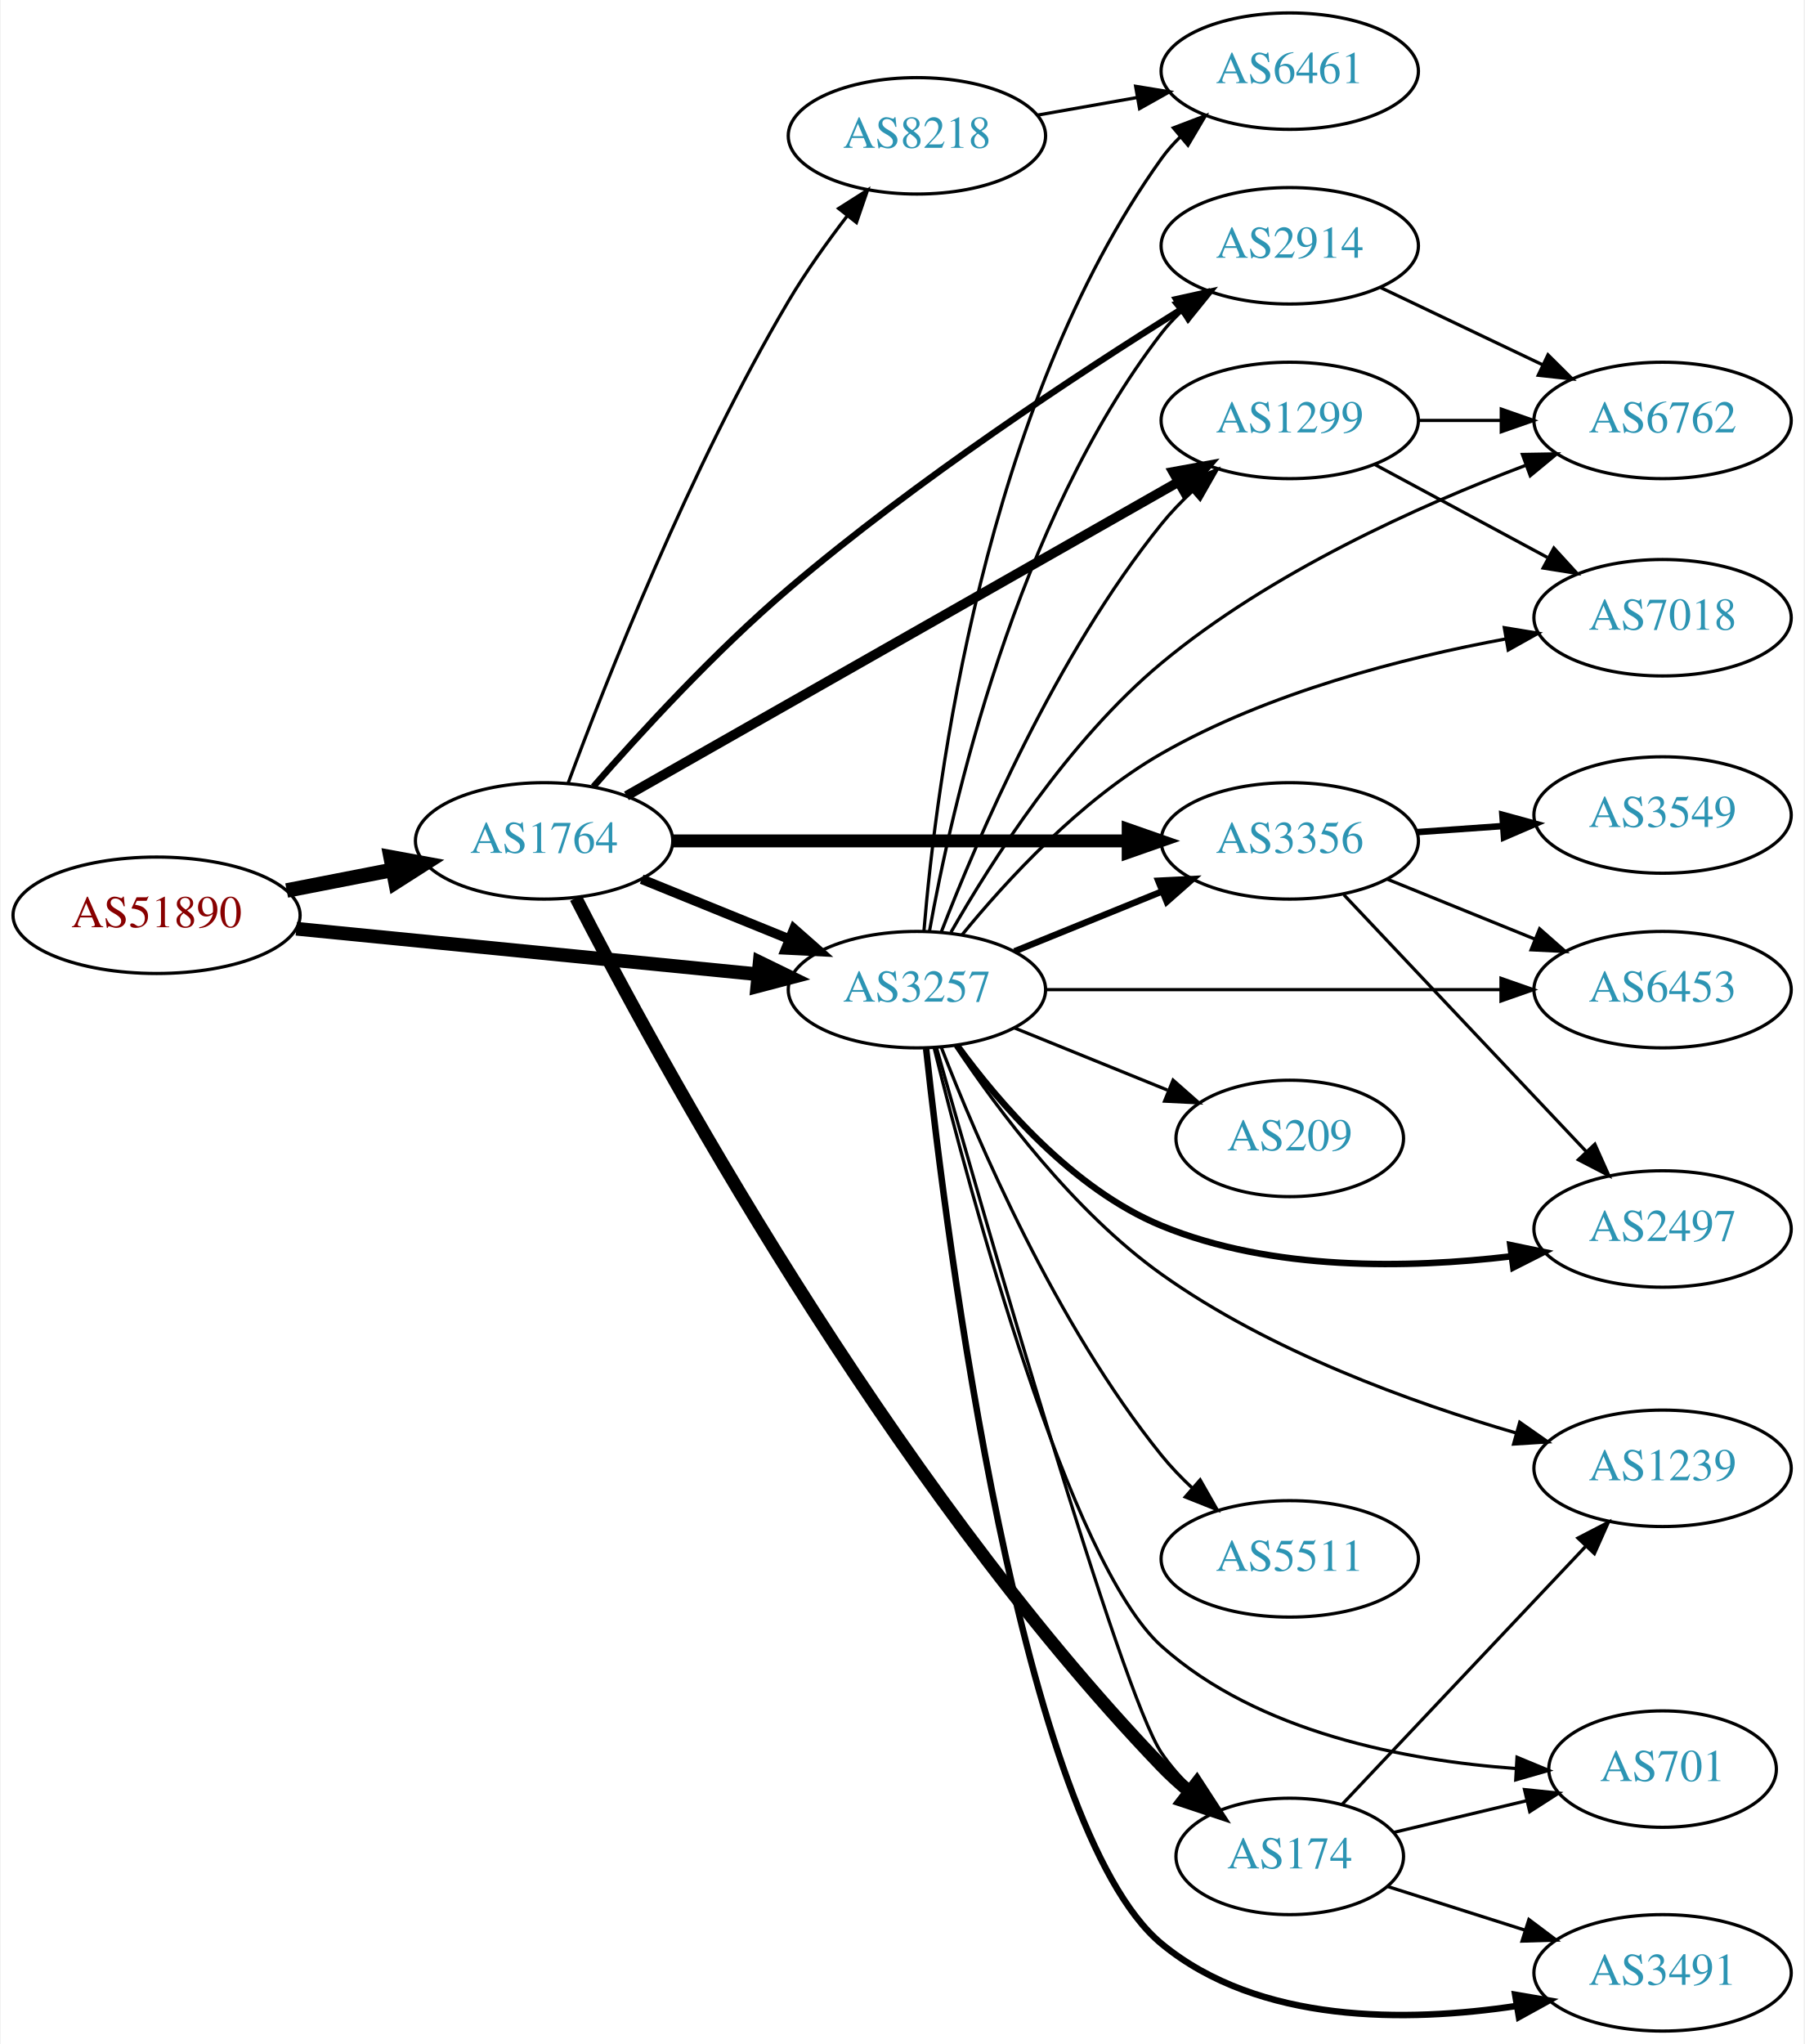
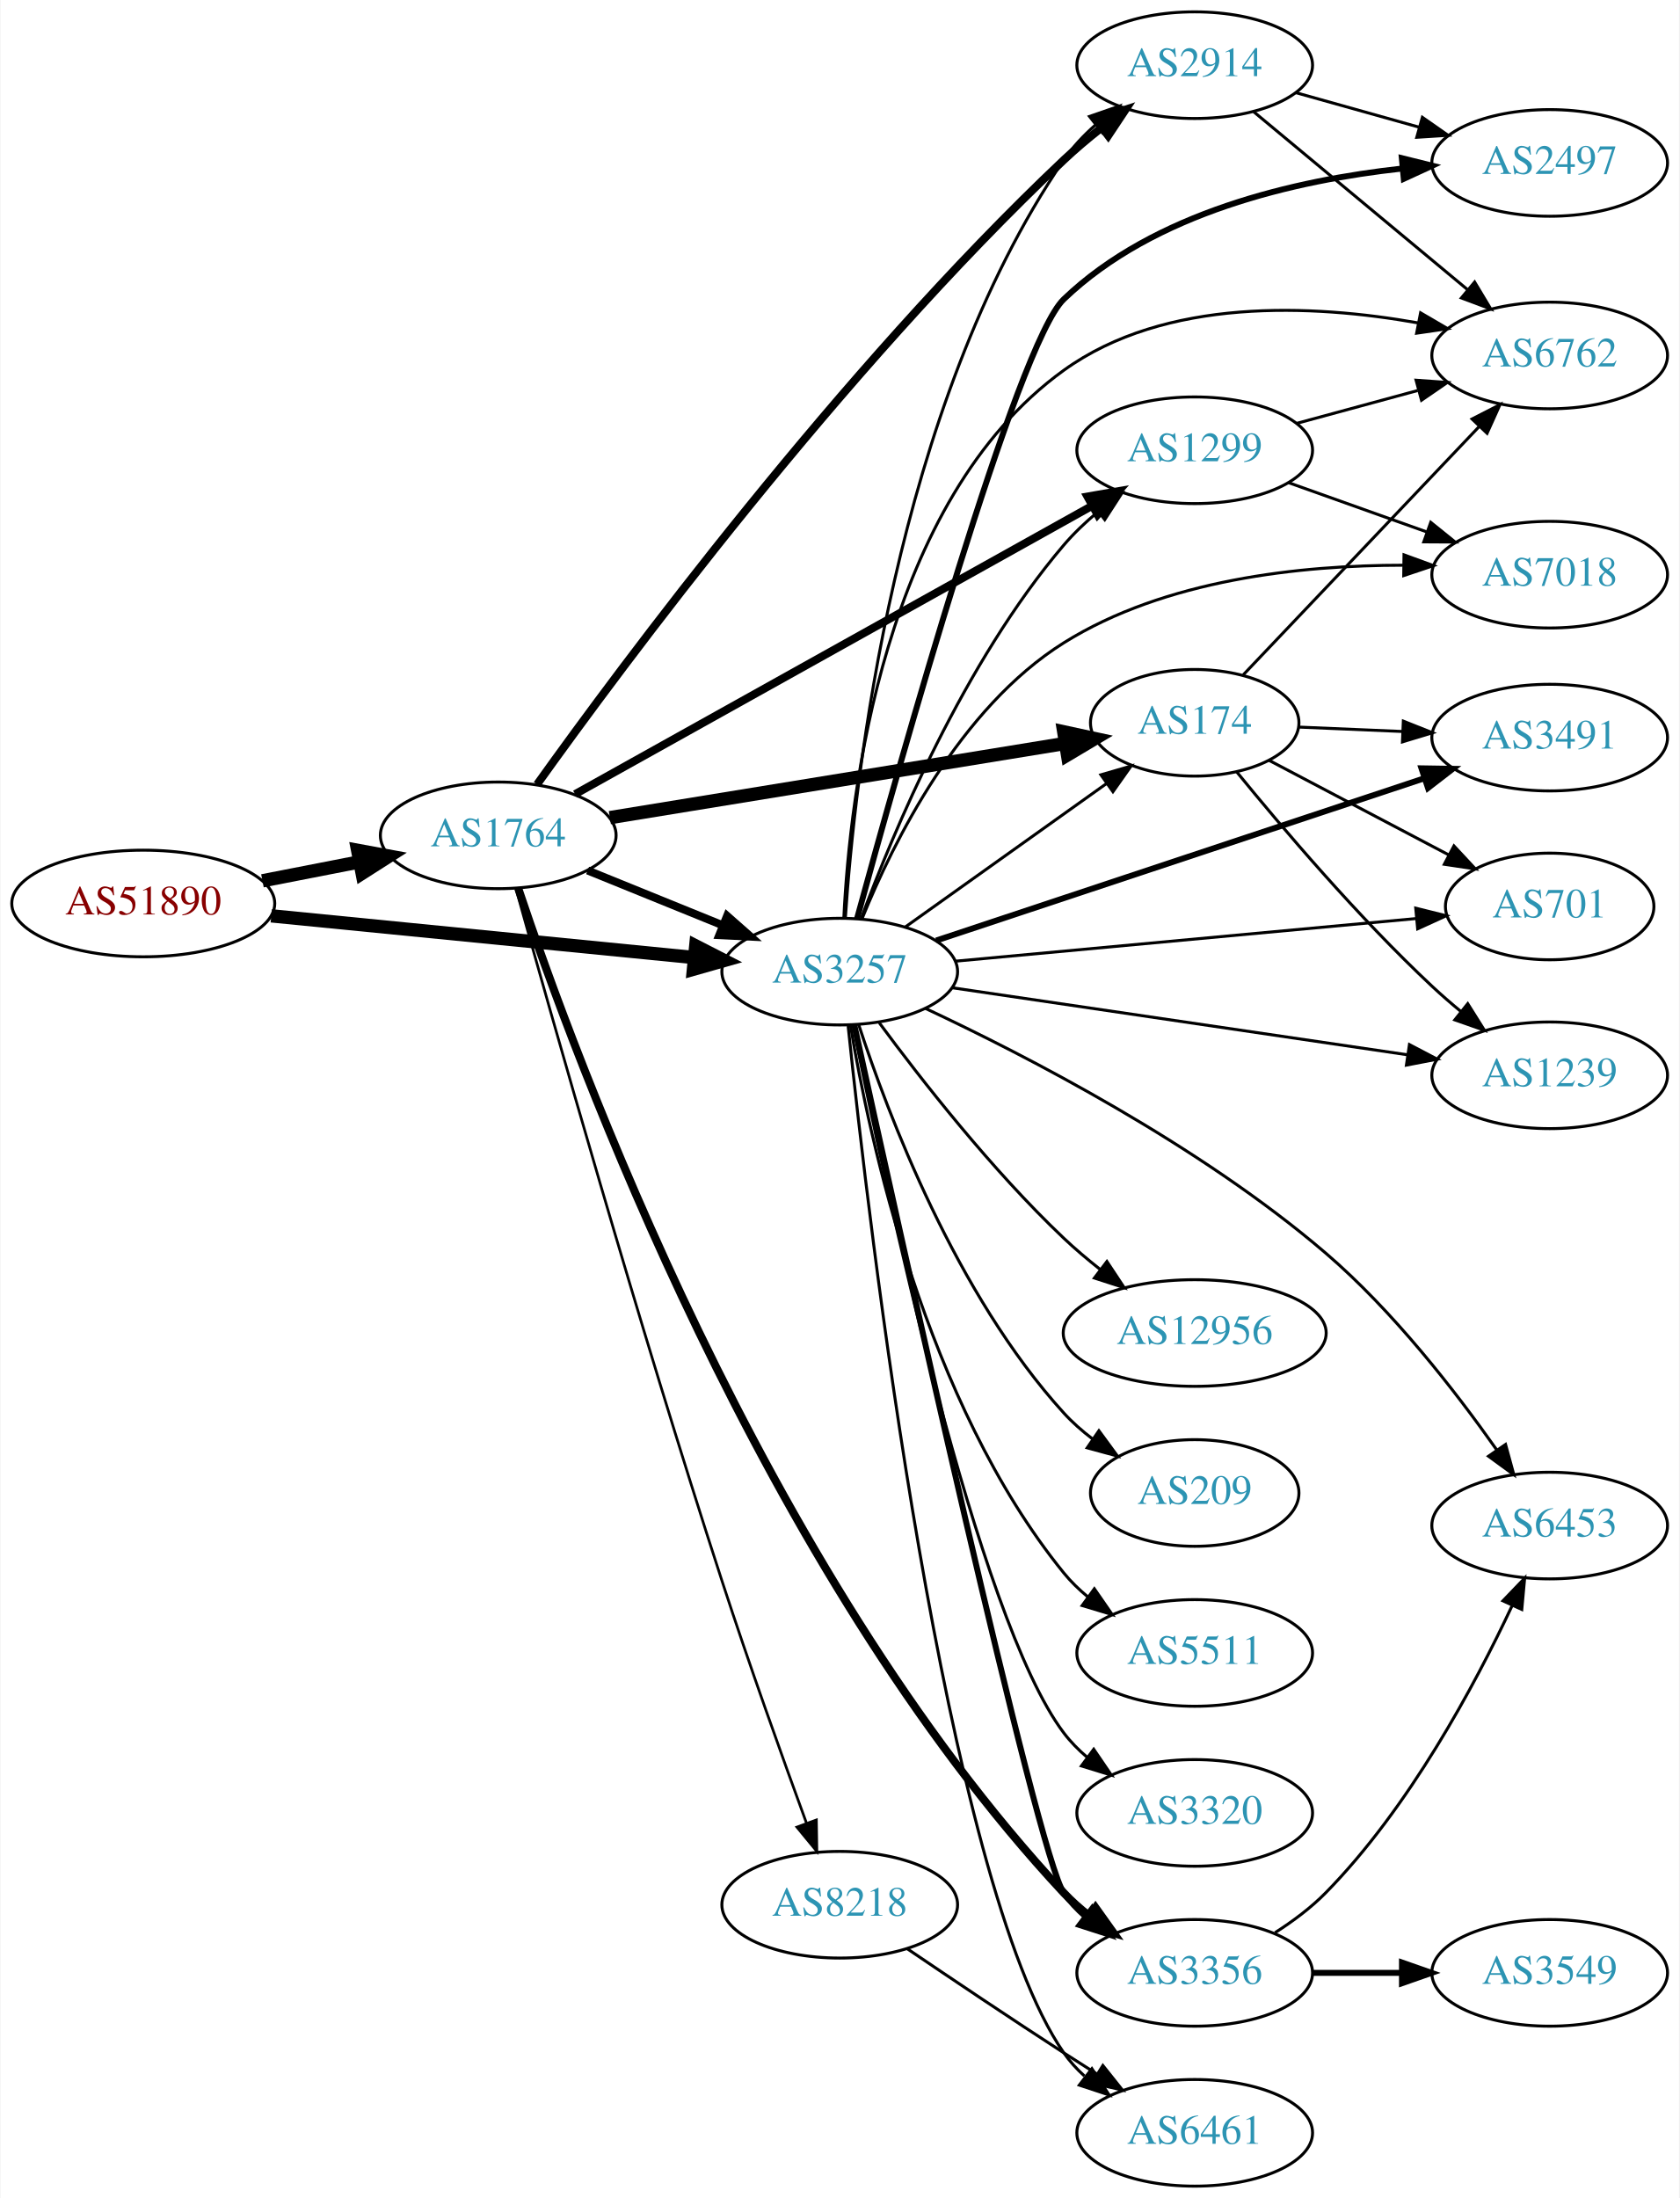
- <svg xmlns="http://www.w3.org/2000/svg" xmlns:xlink="http://www.w3.org/1999/xlink" width="558pt" height="632pt" viewBox="0.00 0.00 557.56 632.00">
-   <g id="graph0" class="graph" transform="scale(1 1) rotate(0) translate(4 628)">
-     <polygon fill="white" stroke="none" points="-4,4 -4,-628 553.564,-628 553.564,4 -4,4" />
+ <svg xmlns="http://www.w3.org/2000/svg" xmlns:xlink="http://www.w3.org/1999/xlink" width="567pt" height="742pt" viewBox="0.00 0.00 566.66 742.00">
+   <g id="graph0" class="graph" transform="scale(1 1) rotate(0) translate(4 738)">
+     <polygon fill="white" stroke="none" points="-4,4 -4,-738 562.663,-738 562.663,4 -4,4" />
    <g id="node1" class="node">
      <g id="a_node1">
        <a xlink:href="/asn/51890" xlink:title="AS51890 ~ Mayr-Melnhof Karton GmbH [AT]">
-           <ellipse fill="#ffffff" stroke="black" cx="44.196" cy="-345" rx="44.393" ry="18" />
-           <text text-anchor="middle" x="44.196" y="-341.3" font-family="Times,serif" font-size="14.00" fill="#880000">AS51890</text>
+           <ellipse fill="#ffffff" stroke="black" cx="44.196" cy="-433" rx="44.393" ry="18" />
+           <text text-anchor="middle" x="44.196" y="-429.3" font-family="Times,serif" font-size="14.00" fill="#880000">AS51890</text>
        </a>
      </g>
    </g>
    <g id="node2" class="node">
      <g id="a_node2">
        <a xlink:href="/asn/1764" xlink:title="AS1764 ~ NEXTLAYER-AS [AT]">
-           <ellipse fill="#ffffff" stroke="black" cx="164.039" cy="-368" rx="39.794" ry="18" />
-           <text text-anchor="middle" x="164.039" y="-364.3" font-family="Times,serif" font-size="14.00" fill="#2c94b3">AS1764</text>
+           <ellipse fill="#ffffff" stroke="black" cx="164.039" cy="-456" rx="39.794" ry="18" />
+           <text text-anchor="middle" x="164.039" y="-452.3" font-family="Times,serif" font-size="14.00" fill="#2c94b3">AS1764</text>
        </a>
      </g>
    </g>
    <g id="edge1" class="edge">
-       <path fill="none" stroke="black" stroke-width="4.5" d="M84.436,-352.659C94.888,-354.699 106.274,-356.921 117.052,-359.025" />
-       <polygon fill="black" stroke="black" stroke-width="4.5" points="116.58,-362.944 127.149,-360.995 118.089,-355.215 116.58,-362.944" />
+       <path fill="none" stroke="black" stroke-width="4.5" d="M84.436,-440.659C94.888,-442.699 106.274,-444.921 117.052,-447.025" />
+       <polygon fill="black" stroke="black" stroke-width="4.5" points="116.58,-450.944 127.149,-448.995 118.089,-443.215 116.58,-450.944" />
    </g>
    <g id="node3" class="node">
      <g id="a_node3">
        <a xlink:href="/asn/3257" xlink:title="AS3257 ~ GTT [DE]">
-           <ellipse fill="#ffffff" stroke="black" cx="279.332" cy="-322" rx="39.794" ry="18" />
-           <text text-anchor="middle" x="279.332" y="-318.3" font-family="Times,serif" font-size="14.00" fill="#2c94b3">AS3257</text>
+           <ellipse fill="#ffffff" stroke="black" cx="279.332" cy="-410" rx="39.794" ry="18" />
+           <text text-anchor="middle" x="279.332" y="-406.3" font-family="Times,serif" font-size="14.00" fill="#2c94b3">AS3257</text>
        </a>
      </g>
    </g>
    <g id="edge2" class="edge">
-       <path fill="none" stroke="black" stroke-width="4.235" d="M87.415,-340.835C127.661,-336.864 188.2,-330.892 230.277,-326.741" />
-       <polygon fill="black" stroke="black" stroke-width="4.235" points="230.699,-330.423 240.286,-325.753 229.971,-323.047 230.699,-330.423" />
-     </g>
-     <g id="edge4" class="edge">
-       <path fill="none" stroke="black" stroke-width="3" d="M194.214,-356.154C208.09,-350.52 224.867,-343.708 239.776,-337.654" />
-       <polygon fill="black" stroke="black" stroke-width="3" points="241.306,-340.811 249.255,-333.806 238.673,-334.325 241.306,-340.811" />
+       <path fill="none" stroke="black" stroke-width="4.5" d="M87.415,-428.835C127.661,-424.864 188.2,-418.892 230.277,-414.741" />
+       <polygon fill="black" stroke="black" stroke-width="4.5" points="230.721,-418.654 240.286,-413.753 229.948,-410.817 230.721,-418.654" />
+     </g>
+     <g id="edge3" class="edge">
+       <path fill="none" stroke="black" stroke-width="2.7" d="M194.214,-444.154C208.09,-438.52 224.867,-431.708 239.776,-425.654" />
+       <polygon fill="black" stroke="black" stroke-width="2.7" points="241.306,-428.811 249.255,-421.806 238.673,-422.325 241.306,-428.811" />
    </g>
    <g id="node4" class="node">
      <g id="a_node4">
-         <a xlink:href="/asn/2914" xlink:title="AS2914 ~ NTT America, Inc. [US]">
-           <ellipse fill="#ffffff" stroke="black" cx="394.625" cy="-552" rx="39.794" ry="18" />
-           <text text-anchor="middle" x="394.625" y="-548.3" font-family="Times,serif" font-size="14.00" fill="#2c94b3">AS2914</text>
-         </a>
-       </g>
-     </g>
-     <g id="edge3" class="edge">
-       <path fill="none" stroke="black" stroke-width="2" d="M179.294,-384.789C193.692,-401.272 216.991,-426.683 239.685,-446 279.097,-479.548 329.157,-512.441 361.297,-532.471" />
-       <polygon fill="black" stroke="black" stroke-width="2" points="359.517,-535.486 369.863,-537.77 363.199,-529.533 359.517,-535.486" />
+         <a xlink:href="/asn/174" xlink:title="AS174 ~ Cogent Communications [US]">
+           <ellipse fill="#ffffff" stroke="black" cx="399.174" cy="-494" rx="35.194" ry="18" />
+           <text text-anchor="middle" x="399.174" y="-490.3" font-family="Times,serif" font-size="14.00" fill="#2c94b3">AS174</text>
+         </a>
+       </g>
+     </g>
+     <g id="edge4" class="edge">
+       <path fill="none" stroke="black" stroke-width="4.5" d="M201.723,-461.979C243.391,-468.771 311.299,-479.84 355.356,-487.021" />
+       <polygon fill="black" stroke="black" stroke-width="4.5" points="354.963,-490.946 365.467,-488.669 356.23,-483.174 354.963,-490.946" />
    </g>
    <g id="node5" class="node">
      <g id="a_node5">
-         <a xlink:href="/asn/3356" xlink:title="AS3356 ~ Level 3 Parent, LLC [US]">
-           <ellipse fill="#ffffff" stroke="black" cx="394.625" cy="-368" rx="39.794" ry="18" />
-           <text text-anchor="middle" x="394.625" y="-364.3" font-family="Times,serif" font-size="14.00" fill="#2c94b3">AS3356</text>
+         <a xlink:href="/asn/2914" xlink:title="AS2914 ~ NTT America, Inc. [US]">
+           <ellipse fill="#ffffff" stroke="black" cx="399.174" cy="-716" rx="39.794" ry="18" />
+           <text text-anchor="middle" x="399.174" y="-712.3" font-family="Times,serif" font-size="14.00" fill="#2c94b3">AS2914</text>
        </a>
      </g>
    </g>
    <g id="edge5" class="edge">
-       <path fill="none" stroke="black" stroke-width="4" d="M203.815,-368C242.647,-368 302.531,-368 344.629,-368" />
-       <polygon fill="black" stroke="black" stroke-width="4" points="344.658,-371.5 354.658,-368 344.658,-364.5 344.658,-371.5" />
+       <path fill="none" stroke="black" stroke-width="2.7" d="M177.149,-473.203C205.539,-512.891 279.698,-612.892 354.978,-684 358.864,-687.671 363.174,-691.301 367.524,-694.725" />
+       <polygon fill="black" stroke="black" stroke-width="2.7" points="365.748,-697.771 375.835,-701.012 369.971,-692.188 365.748,-697.771" />
    </g>
    <g id="node6" class="node">
      <g id="a_node6">
        <a xlink:href="/asn/1299" xlink:title="AS1299 ~ Telia Carrier [EU]">
-           <ellipse fill="#ffffff" stroke="black" cx="394.625" cy="-498" rx="39.794" ry="18" />
-           <text text-anchor="middle" x="394.625" y="-494.3" font-family="Times,serif" font-size="14.00" fill="#2c94b3">AS1299</text>
+           <ellipse fill="#ffffff" stroke="black" cx="399.174" cy="-586" rx="39.794" ry="18" />
+           <text text-anchor="middle" x="399.174" y="-582.3" font-family="Times,serif" font-size="14.00" fill="#2c94b3">AS1299</text>
        </a>
      </g>
    </g>
    <g id="edge6" class="edge">
-       <path fill="none" stroke="black" stroke-width="3" d="M189.501,-381.912C230.64,-405.308 313.724,-452.56 360.207,-478.995" />
-       <polygon fill="black" stroke="black" stroke-width="3" points="358.569,-482.09 368.992,-483.991 362.03,-476.005 358.569,-482.09" />
+       <path fill="none" stroke="black" stroke-width="2.7" d="M189.988,-469.912C232.056,-493.37 317.129,-540.808 364.464,-567.203" />
+       <polygon fill="black" stroke="black" stroke-width="2.7" points="362.965,-570.374 373.404,-572.188 366.375,-564.261 362.965,-570.374" />
    </g>
    <g id="node7" class="node">
      <g id="a_node7">
        <a xlink:href="/asn/8218" xlink:title="AS8218 ~ legacy Neotelecoms [FR]">
-           <ellipse fill="#ffffff" stroke="black" cx="279.332" cy="-586" rx="39.794" ry="18" />
-           <text text-anchor="middle" x="279.332" y="-582.3" font-family="Times,serif" font-size="14.00" fill="#2c94b3">AS8218</text>
+           <ellipse fill="#ffffff" stroke="black" cx="279.332" cy="-95" rx="39.794" ry="18" />
+           <text text-anchor="middle" x="279.332" y="-91.3" font-family="Times,serif" font-size="14.00" fill="#2c94b3">AS8218</text>
        </a>
      </g>
    </g>
    <g id="edge7" class="edge">
-       <path fill="none" stroke="black" d="M171.419,-385.715C182.997,-416.938 209.114,-483.347 239.685,-535 244.976,-543.94 251.559,-553.154 257.783,-561.249" />
-       <polygon fill="black" stroke="black" points="255.13,-563.537 264.071,-569.221 260.626,-559.202 255.13,-563.537" />
+       <path fill="none" stroke="black" stroke-width="0.9" d="M169.968,-438.18C181.483,-396.828 211.327,-291.22 239.685,-204 248.742,-176.143 260.028,-144.636 268.06,-122.686" />
+       <polygon fill="black" stroke="black" stroke-width="0.9" points="271.445,-123.623 271.61,-113.029 264.875,-121.208 271.445,-123.623" />
    </g>
    <g id="node8" class="node">
      <g id="a_node8">
-         <a xlink:href="/asn/174" xlink:title="AS174 ~ Cogent Communications [US]">
-           <ellipse fill="#ffffff" stroke="black" cx="394.625" cy="-54" rx="35.194" ry="18" />
-           <text text-anchor="middle" x="394.625" y="-50.3" font-family="Times,serif" font-size="14.00" fill="#2c94b3">AS174</text>
+         <a xlink:href="/asn/3356" xlink:title="AS3356 ~ Level 3 Parent, LLC [US]">
+           <ellipse fill="#ffffff" stroke="black" cx="399.174" cy="-72" rx="39.794" ry="18" />
+           <text text-anchor="middle" x="399.174" y="-68.3" font-family="Times,serif" font-size="14.00" fill="#2c94b3">AS3356</text>
        </a>
      </g>
    </g>
    <g id="edge8" class="edge">
-       <path fill="none" stroke="black" stroke-width="4" d="M173.859,-350.359C198.08,-303.066 269.529,-171.004 354.978,-82 357.6,-79.269 360.516,-76.622 363.539,-74.114" />
-       <polygon fill="black" stroke="black" stroke-width="4" points="365.884,-76.725 371.66,-67.843 361.606,-71.185 365.884,-76.725" />
-     </g>
-     <g id="edge31" class="edge">
-       <path fill="none" stroke="black" d="M283.203,-340.041C289.958,-377.782 309.818,-466.411 354.978,-525 356.758,-527.309 358.791,-529.499 360.972,-531.557" />
-       <polygon fill="black" stroke="black" points="358.869,-534.359 368.806,-538.033 363.329,-528.964 358.869,-534.359" />
-     </g>
-     <g id="edge22" class="edge">
-       <path fill="none" stroke="black" stroke-width="2" d="M309.507,-333.846C323.383,-339.48 340.16,-346.292 355.069,-352.346" />
-       <polygon fill="black" stroke="black" stroke-width="2" points="353.966,-355.675 364.548,-356.194 356.599,-349.189 353.966,-355.675" />
-     </g>
-     <g id="edge29" class="edge">
-       <path fill="none" stroke="black" d="M286.825,-339.728C297.854,-368.306 322.273,-425.451 354.978,-466 357.824,-469.528 361.109,-472.944 364.538,-476.147" />
-       <polygon fill="black" stroke="black" points="362.318,-478.855 372.158,-482.782 366.914,-473.576 362.318,-478.855" />
-     </g>
-     <g id="edge25" class="edge">
-       <path fill="none" stroke="black" d="M285.37,-304.062C300.017,-252.232 342.344,-104.756 354.978,-86 357.694,-81.968 361.063,-78.172 364.671,-74.703" />
-       <polygon fill="black" stroke="black" points="367.044,-77.277 372.279,-68.066 362.442,-72.002 367.044,-77.277" />
+       <path fill="none" stroke="black" stroke-width="2.7" d="M170.814,-438.03C189.524,-382.061 253.226,-208.102 354.978,-99 357.542,-96.251 360.445,-93.671 363.503,-91.279" />
+       <polygon fill="black" stroke="black" stroke-width="2.7" points="365.684,-94.025 371.839,-85.401 361.65,-88.304 365.684,-94.025" />
+     </g>
+     <g id="edge27" class="edge">
+       <path fill="none" stroke="black" d="M301.399,-425.018C320.368,-438.539 348.413,-458.53 369.436,-473.515" />
+       <polygon fill="black" stroke="black" points="367.509,-476.439 377.683,-479.394 371.572,-470.739 367.509,-476.439" />
+     </g>
+     <g id="edge26" class="edge">
+       <path fill="none" stroke="black" d="M281.225,-428.016C284.32,-474.439 297.804,-600.355 354.978,-684 357.931,-688.32 361.662,-692.282 365.689,-695.836" />
+       <polygon fill="black" stroke="black" points="363.657,-698.692 373.67,-702.155 368.002,-693.204 363.657,-698.692" />
+     </g>
+     <g id="edge23" class="edge">
+       <path fill="none" stroke="black" d="M286.575,-427.935C297.254,-456.804 321.19,-514.348 354.978,-554 358.372,-557.983 362.351,-561.755 366.496,-565.219" />
+       <polygon fill="black" stroke="black" points="364.514,-568.112 374.561,-571.474 368.804,-562.58 364.514,-568.112" />
+     </g>
+     <g id="edge24" class="edge">
+       <path fill="none" stroke="black" stroke-width="2" d="M284.29,-391.845C298.443,-327.176 346.159,-111.253 354.978,-99 357.056,-96.113 359.547,-93.467 362.27,-91.057" />
+       <polygon fill="black" stroke="black" stroke-width="2" points="364.554,-93.718 370.409,-84.888 360.326,-88.139 364.554,-93.718" />
+     </g>
+     <g id="node9" class="node">
+       <g id="a_node9">
+         <a xlink:href="/asn/6762" xlink:title="AS6762 ~ TELECOM ITALIA SPARKLE S.p.A. [IT]">
+           <ellipse fill="#ffffff" stroke="black" cx="519.017" cy="-618" rx="39.794" ry="18" />
+           <text text-anchor="middle" x="519.017" y="-614.3" font-family="Times,serif" font-size="14.00" fill="#2c94b3">AS6762</text>
+         </a>
+       </g>
+     </g>
+     <g id="edge14" class="edge">
+       <path fill="none" stroke="black" d="M280.724,-428.279C282.707,-469.39 293.902,-568.977 354.978,-613 389.269,-637.716 439,-635.31 474.508,-629.007" />
+       <polygon fill="black" stroke="black" points="475.431,-632.393 484.579,-627.049 474.095,-625.522 475.431,-632.393" />
    </g>
    <g id="node10" class="node">
      <g id="a_node10">
-         <a xlink:href="/asn/6453" xlink:title="AS6453 ~ TATA COMMUNICATIONS (AMERICA) INC [US]">
-           <ellipse fill="#ffffff" stroke="black" cx="509.918" cy="-322" rx="39.794" ry="18" />
-           <text text-anchor="middle" x="509.918" y="-318.3" font-family="Times,serif" font-size="14.00" fill="#2c94b3">AS6453</text>
-         </a>
-       </g>
-     </g>
-     <g id="edge21" class="edge">
-       <path fill="none" stroke="black" d="M319.108,-322C357.94,-322 417.824,-322 459.922,-322" />
-       <polygon fill="black" stroke="black" points="459.951,-325.5 469.951,-322 459.951,-318.5 459.951,-325.5" />
+         <a xlink:href="/asn/2497" xlink:title="AS2497 ~ Internet Initiative Japan Inc. [JP]">
+           <ellipse fill="#ffffff" stroke="black" cx="519.017" cy="-683" rx="39.794" ry="18" />
+           <text text-anchor="middle" x="519.017" y="-679.3" font-family="Times,serif" font-size="14.00" fill="#2c94b3">AS2497</text>
+         </a>
+       </g>
+     </g>
+     <g id="edge13" class="edge">
+       <path fill="none" stroke="black" stroke-width="2" d="M285.173,-427.894C299.096,-478.834 339.252,-621.932 354.978,-637 385.516,-666.261 433.192,-677.163 469.116,-681.099" />
+       <polygon fill="black" stroke="black" stroke-width="2" points="469.097,-684.613 479.383,-682.072 469.757,-677.644 469.097,-684.613" />
    </g>
    <g id="node11" class="node">
      <g id="a_node11">
-         <a xlink:href="/asn/2497" xlink:title="AS2497 ~ Internet Initiative Japan Inc. [JP]">
-           <ellipse fill="#ffffff" stroke="black" cx="509.918" cy="-248" rx="39.794" ry="18" />
-           <text text-anchor="middle" x="509.918" y="-244.3" font-family="Times,serif" font-size="14.00" fill="#2c94b3">AS2497</text>
-         </a>
-       </g>
-     </g>
-     <g id="edge19" class="edge">
-       <path fill="none" stroke="black" stroke-width="2" d="M291.673,-304.875C304.584,-287.09 327.487,-260.312 354.978,-249 389.174,-234.929 431.373,-235.775 462.935,-239.525" />
-       <polygon fill="black" stroke="black" stroke-width="2" points="462.83,-243.042 473.204,-240.891 463.753,-236.103 462.83,-243.042" />
+         <a xlink:href="/asn/6461" xlink:title="AS6461 ~ Zayo Bandwidth [US]">
+           <ellipse fill="#ffffff" stroke="black" cx="399.174" cy="-18" rx="39.794" ry="18" />
+           <text text-anchor="middle" x="399.174" y="-14.3" font-family="Times,serif" font-size="14.00" fill="#2c94b3">AS6461</text>
+         </a>
+       </g>
+     </g>
+     <g id="edge25" class="edge">
+       <path fill="none" stroke="black" d="M282.167,-391.637C289.029,-325.848 314.86,-102.776 354.978,-45 356.945,-42.167 359.316,-39.571 361.921,-37.204" />
+       <polygon fill="black" stroke="black" points="364.473,-39.657 370.271,-30.79 360.209,-34.106 364.473,-39.657" />
    </g>
    <g id="node12" class="node">
      <g id="a_node12">
-         <a xlink:href="/asn/6762" xlink:title="AS6762 ~ TELECOM ITALIA SPARKLE S.p.A. [IT]">
-           <ellipse fill="#ffffff" stroke="black" cx="509.918" cy="-498" rx="39.794" ry="18" />
-           <text text-anchor="middle" x="509.918" y="-494.3" font-family="Times,serif" font-size="14.00" fill="#2c94b3">AS6762</text>
-         </a>
-       </g>
-     </g>
-     <g id="edge24" class="edge">
-       <path fill="none" stroke="black" d="M289.855,-339.74C302.36,-361.668 326.146,-399.017 354.978,-423 388.636,-450.997 434.512,-471.602 467.41,-484.055" />
-       <polygon fill="black" stroke="black" points="466.582,-487.48 477.176,-487.657 469.005,-480.913 466.582,-487.48" />
+         <a xlink:href="/asn/3491" xlink:title="AS3491 ~ PCCW Global, Inc. [US]">
+           <ellipse fill="#ffffff" stroke="black" cx="519.017" cy="-489" rx="39.794" ry="18" />
+           <text text-anchor="middle" x="519.017" y="-485.3" font-family="Times,serif" font-size="14.00" fill="#2c94b3">AS3491</text>
+         </a>
+       </g>
+     </g>
+     <g id="edge12" class="edge">
+       <path fill="none" stroke="black" stroke-width="2" d="M311.894,-420.491C354.336,-434.597 429.877,-459.705 476.773,-475.292" />
+       <polygon fill="black" stroke="black" stroke-width="2" points="475.73,-478.633 486.323,-478.466 477.938,-471.991 475.73,-478.633" />
    </g>
    <g id="node13" class="node">
      <g id="a_node13">
-         <a xlink:href="/asn/7018" xlink:title="AS7018 ~ AT&amp;T Services, Inc. [US]">
-           <ellipse fill="#ffffff" stroke="black" cx="509.918" cy="-437" rx="39.794" ry="18" />
-           <text text-anchor="middle" x="509.918" y="-433.3" font-family="Times,serif" font-size="14.00" fill="#2c94b3">AS7018</text>
-         </a>
-       </g>
-     </g>
-     <g id="edge23" class="edge">
-       <path fill="none" stroke="black" d="M293.334,-339.015C306.946,-355.671 329.814,-380.582 354.978,-395 387.946,-413.889 429.775,-424.594 461.507,-430.462" />
-       <polygon fill="black" stroke="black" points="460.977,-433.922 471.431,-432.202 462.186,-427.027 460.977,-433.922" />
+         <a xlink:href="/asn/6453" xlink:title="AS6453 ~ TATA COMMUNICATIONS (AMERICA) INC [US]">
+           <ellipse fill="#ffffff" stroke="black" cx="519.017" cy="-223" rx="39.794" ry="18" />
+           <text text-anchor="middle" x="519.017" y="-219.3" font-family="Times,serif" font-size="14.00" fill="#2c94b3">AS6453</text>
+         </a>
+       </g>
+     </g>
+     <g id="edge15" class="edge">
+       <path fill="none" stroke="black" d="M308.248,-397.589C342.375,-381.59 400.828,-351.446 443.37,-315 466.127,-295.504 487.158,-268.403 501.057,-248.666" />
+       <polygon fill="black" stroke="black" points="504.121,-250.388 506.922,-240.17 498.36,-246.411 504.121,-250.388" />
    </g>
    <g id="node14" class="node">
      <g id="a_node14">
-         <a xlink:href="/asn/6461" xlink:title="AS6461 ~ Zayo Bandwidth [US]">
-           <ellipse fill="#ffffff" stroke="black" cx="394.625" cy="-606" rx="39.794" ry="18" />
-           <text text-anchor="middle" x="394.625" y="-602.3" font-family="Times,serif" font-size="14.00" fill="#2c94b3">AS6461</text>
-         </a>
-       </g>
-     </g>
-     <g id="edge28" class="edge">
-       <path fill="none" stroke="black" d="M281.513,-340.296C285.218,-385.08 299.9,-502.148 354.978,-579 356.677,-581.37 358.651,-583.603 360.791,-585.692" />
-       <polygon fill="black" stroke="black" points="358.645,-588.46 368.548,-592.225 363.154,-583.106 358.645,-588.46" />
+         <a xlink:href="/asn/12956" xlink:title="AS12956 ~ TELXIUS [ES]">
+           <ellipse fill="#ffffff" stroke="black" cx="399.174" cy="-288" rx="44.393" ry="18" />
+           <text text-anchor="middle" x="399.174" y="-284.3" font-family="Times,serif" font-size="14.00" fill="#2c94b3">AS12956</text>
+         </a>
+       </g>
+     </g>
+     <g id="edge16" class="edge">
+       <path fill="none" stroke="black" d="M292.702,-392.697C306.675,-373.758 330.653,-343.026 354.978,-320 358.778,-316.403 362.985,-312.847 367.239,-309.486" />
+       <polygon fill="black" stroke="black" points="369.533,-312.139 375.382,-303.305 365.301,-306.563 369.533,-312.139" />
    </g>
    <g id="node15" class="node">
      <g id="a_node15">
-         <a xlink:href="/asn/701" xlink:title="AS701 ~ UUNET [US]">
-           <ellipse fill="#ffffff" stroke="black" cx="509.918" cy="-81" rx="35.194" ry="18" />
-           <text text-anchor="middle" x="509.918" y="-77.3" font-family="Times,serif" font-size="14.00" fill="#2c94b3">AS701</text>
-         </a>
-       </g>
-     </g>
-     <g id="edge26" class="edge">
-       <path fill="none" stroke="black" d="M284.625,-304.097C295.686,-259.403 326.303,-144.673 354.978,-119 384.902,-92.209 430.721,-83.613 464.597,-81.174" />
-       <polygon fill="black" stroke="black" points="464.909,-84.662 474.695,-80.602 464.513,-77.673 464.909,-84.662" />
+         <a xlink:href="/asn/7018" xlink:title="AS7018 ~ AT&amp;T Services, Inc. [US]">
+           <ellipse fill="#ffffff" stroke="black" cx="519.017" cy="-544" rx="39.794" ry="18" />
+           <text text-anchor="middle" x="519.017" y="-540.3" font-family="Times,serif" font-size="14.00" fill="#2c94b3">AS7018</text>
+         </a>
+       </g>
+     </g>
+     <g id="edge17" class="edge">
+       <path fill="none" stroke="black" d="M286.967,-428.098C297.289,-453.46 319.746,-498.938 354.978,-521 389.12,-542.379 435.078,-547.191 469.497,-547.196" />
+       <polygon fill="black" stroke="black" points="469.831,-550.692 479.783,-547.056 469.736,-543.693 469.831,-550.692" />
    </g>
    <g id="node16" class="node">
      <g id="a_node16">
-         <a xlink:href="/asn/3491" xlink:title="AS3491 ~ PCCW Global, Inc. [US]">
-           <ellipse fill="#ffffff" stroke="black" cx="509.918" cy="-18" rx="39.794" ry="18" />
-           <text text-anchor="middle" x="509.918" y="-14.3" font-family="Times,serif" font-size="14.00" fill="#2c94b3">AS3491</text>
-         </a>
-       </g>
-     </g>
-     <g id="edge20" class="edge">
-       <path fill="none" stroke="black" stroke-width="2" d="M282.182,-303.692C288.519,-244.96 311.406,-63.011 354.978,-27 385.087,-2.116 430.88,-2.673 464.699,-7.755" />
-       <polygon fill="black" stroke="black" stroke-width="2" points="464.337,-11.243 474.78,-9.454 465.5,-4.341 464.337,-11.243" />
+         <a xlink:href="/asn/701" xlink:title="AS701 ~ UUNET [US]">
+           <ellipse fill="#ffffff" stroke="black" cx="519.017" cy="-432" rx="35.194" ry="18" />
+           <text text-anchor="middle" x="519.017" y="-428.3" font-family="Times,serif" font-size="14.00" fill="#2c94b3">AS701</text>
+         </a>
+       </g>
+     </g>
+     <g id="edge18" class="edge">
+       <path fill="none" stroke="black" d="M318.256,-413.51C360.692,-417.438 429.342,-423.792 474.081,-427.933" />
+       <polygon fill="black" stroke="black" points="473.797,-431.422 484.077,-428.859 474.442,-424.452 473.797,-431.422" />
    </g>
    <g id="node17" class="node">
      <g id="a_node17">
        <a xlink:href="/asn/1239" xlink:title="AS1239 ~ Sprint [US]">
-           <ellipse fill="#ffffff" stroke="black" cx="509.918" cy="-174" rx="39.794" ry="18" />
-           <text text-anchor="middle" x="509.918" y="-170.3" font-family="Times,serif" font-size="14.00" fill="#2c94b3">AS1239</text>
-         </a>
-       </g>
-     </g>
-     <g id="edge30" class="edge">
-       <path fill="none" stroke="black" d="M291.248,-304.531C304.272,-284.955 327.738,-253.425 354.978,-234 388.312,-210.229 432.33,-194.313 464.755,-184.883" />
-       <polygon fill="black" stroke="black" points="465.743,-188.241 474.422,-182.163 463.847,-181.502 465.743,-188.241" />
+           <ellipse fill="#ffffff" stroke="black" cx="519.017" cy="-375" rx="39.794" ry="18" />
+           <text text-anchor="middle" x="519.017" y="-371.3" font-family="Times,serif" font-size="14.00" fill="#2c94b3">AS1239</text>
+         </a>
+       </g>
+     </g>
+     <g id="edge19" class="edge">
+       <path fill="none" stroke="black" d="M317.209,-404.57C358.581,-398.477 425.792,-388.58 470.929,-381.934" />
+       <polygon fill="black" stroke="black" points="471.669,-385.363 481.053,-380.443 470.649,-378.437 471.669,-385.363" />
    </g>
    <g id="node18" class="node">
      <g id="a_node18">
-         <a xlink:href="/asn/5511" xlink:title="AS5511 ~ Orange S.A. [FR]">
-           <ellipse fill="#ffffff" stroke="black" cx="394.625" cy="-146" rx="39.794" ry="18" />
-           <text text-anchor="middle" x="394.625" y="-142.3" font-family="Times,serif" font-size="14.00" fill="#2c94b3">AS5511</text>
-         </a>
-       </g>
-     </g>
-     <g id="edge27" class="edge">
-       <path fill="none" stroke="black" d="M286.825,-304.272C297.854,-275.694 322.273,-218.549 354.978,-178 357.824,-174.472 361.109,-171.056 364.538,-167.853" />
-       <polygon fill="black" stroke="black" points="366.914,-170.424 372.158,-161.218 362.318,-165.145 366.914,-170.424" />
+         <a xlink:href="/asn/209" xlink:title="AS209 ~ CenturyLink Communications, LLC [US]">
+           <ellipse fill="#ffffff" stroke="black" cx="399.174" cy="-234" rx="35.194" ry="18" />
+           <text text-anchor="middle" x="399.174" y="-230.3" font-family="Times,serif" font-size="14.00" fill="#2c94b3">AS209</text>
+         </a>
+       </g>
+     </g>
+     <g id="edge20" class="edge">
+       <path fill="none" stroke="black" d="M285.741,-392.083C295.519,-362.075 318.564,-301.016 354.978,-261 357.857,-257.836 361.191,-254.903 364.704,-252.228" />
+       <polygon fill="black" stroke="black" points="366.836,-255.01 373.099,-246.464 362.874,-249.239 366.836,-255.01" />
    </g>
    <g id="node19" class="node">
      <g id="a_node19">
-         <a xlink:href="/asn/209" xlink:title="AS209 ~ CenturyLink Communications, LLC [US]">
-           <ellipse fill="#ffffff" stroke="black" cx="394.625" cy="-276" rx="35.194" ry="18" />
-           <text text-anchor="middle" x="394.625" y="-272.3" font-family="Times,serif" font-size="14.00" fill="#2c94b3">AS209</text>
-         </a>
-       </g>
+         <a xlink:href="/asn/5511" xlink:title="AS5511 ~ Orange S.A. [FR]">
+           <ellipse fill="#ffffff" stroke="black" cx="399.174" cy="-180" rx="39.794" ry="18" />
+           <text text-anchor="middle" x="399.174" y="-176.3" font-family="Times,serif" font-size="14.00" fill="#2c94b3">AS5511</text>
+         </a>
+       </g>
+     </g>
+     <g id="edge21" class="edge">
+       <path fill="none" stroke="black" d="M282.918,-392.06C289.177,-354.13 308.215,-264.56 354.978,-207 357.348,-204.083 360.122,-201.39 363.1,-198.928" />
+       <polygon fill="black" stroke="black" points="365.291,-201.662 371.322,-192.951 361.176,-195.999 365.291,-201.662" />
+     </g>
+     <g id="node20" class="node">
+       <g id="a_node20">
+         <a xlink:href="/asn/3320" xlink:title="AS3320 ~ DTAG [DE]">
+           <ellipse fill="#ffffff" stroke="black" cx="399.174" cy="-126" rx="39.794" ry="18" />
+           <text text-anchor="middle" x="399.174" y="-122.3" font-family="Times,serif" font-size="14.00" fill="#2c94b3">AS3320</text>
+         </a>
+       </g>
+     </g>
+     <g id="edge22" class="edge">
+       <path fill="none" stroke="black" d="M283.846,-391.858C294.173,-339.923 325.554,-191.913 354.978,-153 357.245,-150.002 359.95,-147.255 362.885,-144.759" />
+       <polygon fill="black" stroke="black" points="365.079,-147.489 371.047,-138.736 360.923,-141.857 365.079,-147.489" />
+     </g>
+     <g id="edge28" class="edge">
+       <path fill="none" stroke="black" d="M415.58,-510.211C435.846,-531.536 471.631,-569.191 495.085,-593.87" />
+       <polygon fill="black" stroke="black" points="492.805,-596.552 502.231,-601.389 497.879,-591.73 492.805,-596.552" />
+     </g>
+     <g id="edge31" class="edge">
+       <path fill="none" stroke="black" d="M434.259,-492.554C445.195,-492.09 457.527,-491.567 469.299,-491.067" />
+       <polygon fill="black" stroke="black" points="469.608,-494.557 479.451,-490.636 469.312,-487.563 469.608,-494.557" />
+     </g>
+     <g id="edge30" class="edge">
+       <path fill="none" stroke="black" d="M424.306,-481.304C441.782,-472.109 465.619,-459.568 484.879,-449.435" />
+       <polygon fill="black" stroke="black" points="486.697,-452.433 493.917,-444.679 483.438,-446.238 486.697,-452.433" />
+     </g>
+     <g id="edge29" class="edge">
+       <path fill="none" stroke="black" d="M413.358,-477.429C428.438,-458.91 454.292,-428.45 479.37,-405 482.441,-402.128 485.769,-399.246 489.141,-396.463" />
+       <polygon fill="black" stroke="black" points="491.349,-399.179 496.984,-390.207 486.984,-393.707 491.349,-399.179" />
+     </g>
+     <g id="edge9" class="edge">
+       <path fill="none" stroke="black" d="M419.108,-700.255C438.607,-684.038 469.17,-658.622 491.162,-640.333" />
+       <polygon fill="black" stroke="black" points="493.679,-642.791 499.13,-633.706 489.204,-637.409 493.679,-642.791" />
+     </g>
+     <g id="edge10" class="edge">
+       <path fill="none" stroke="black" d="M433.313,-706.72C446.242,-703.1 461.232,-698.902 474.977,-695.053" />
+       <polygon fill="black" stroke="black" points="476.032,-698.392 484.718,-692.325 474.144,-691.651 476.032,-698.392" />
    </g>
    <g id="edge32" class="edge">
-       <path fill="none" stroke="black" d="M309.507,-310.154C323.921,-304.302 341.465,-297.178 356.794,-290.954" />
-       <polygon fill="black" stroke="black" points="358.544,-294.021 366.493,-287.016 355.91,-287.535 358.544,-294.021" />
-     </g>
-     <g id="edge18" class="edge">
-       <path fill="none" stroke="black" d="M422.761,-539.066C437.755,-531.919 456.576,-522.948 472.799,-515.215" />
-       <polygon fill="black" stroke="black" points="474.481,-518.291 482.002,-510.829 471.469,-511.972 474.481,-518.291" />
-     </g>
-     <g id="node9" class="node">
-       <g id="a_node9">
+       <path fill="none" stroke="black" d="M433.628,-595.084C446.316,-598.53 460.956,-602.505 474.442,-606.167" />
+       <polygon fill="black" stroke="black" points="473.912,-609.65 484.479,-608.893 475.746,-602.895 473.912,-609.65" />
+     </g>
+     <g id="edge33" class="edge">
+       <path fill="none" stroke="black" d="M430.828,-575.075C445.038,-570.01 462.121,-563.922 477.386,-558.481" />
+       <polygon fill="black" stroke="black" points="478.862,-561.671 487.107,-555.017 476.512,-555.077 478.862,-561.671" />
+     </g>
+     <g id="edge11" class="edge">
+       <path fill="none" stroke="black" d="M302.096,-80.159C316.921,-70.114 337.038,-56.611 354.978,-45 358.57,-42.675 362.346,-40.265 366.11,-37.885" />
+       <polygon fill="black" stroke="black" points="368.17,-40.724 374.774,-32.439 364.445,-34.797 368.17,-40.724" />
+     </g>
+     <g id="edge35" class="edge">
+       <path fill="none" stroke="black" d="M426.318,-85.585C432.331,-89.427 438.41,-93.956 443.37,-99 471.615,-127.722 493.757,-169.098 506.364,-196.017" />
+       <polygon fill="black" stroke="black" points="503.234,-197.587 510.571,-205.23 509.601,-194.679 503.234,-197.587" />
+     </g>
+     <g id="node21" class="node">
+       <g id="a_node21">
        <a xlink:href="/asn/3549" xlink:title="AS3549 ~ Level 3 Parent, LLC [US]">
-           <ellipse fill="#ffffff" stroke="black" cx="509.918" cy="-376" rx="39.794" ry="18" />
-           <text text-anchor="middle" x="509.918" y="-372.3" font-family="Times,serif" font-size="14.00" fill="#2c94b3">AS3549</text>
-         </a>
-       </g>
-     </g>
-     <g id="edge9" class="edge">
-       <path fill="none" stroke="black" stroke-width="2" d="M433.98,-370.708C442.47,-371.308 451.574,-371.951 460.408,-372.575" />
-       <polygon fill="black" stroke="black" stroke-width="2" points="460.379,-376.081 470.601,-373.294 460.873,-369.099 460.379,-376.081" />
-     </g>
-     <g id="edge10" class="edge">
-       <path fill="none" stroke="black" d="M424.8,-356.154C438.676,-350.52 455.453,-343.708 470.362,-337.654" />
-       <polygon fill="black" stroke="black" points="471.892,-340.811 479.841,-333.806 469.259,-334.325 471.892,-340.811" />
-     </g>
-     <g id="edge11" class="edge">
-       <path fill="none" stroke="black" d="M411.377,-351.315C430.824,-330.717 464.039,-295.536 486.231,-272.03" />
-       <polygon fill="black" stroke="black" points="488.978,-274.218 493.298,-264.544 483.888,-269.412 488.978,-274.218" />
-     </g>
-     <g id="edge12" class="edge">
-       <path fill="none" stroke="black" d="M434.297,-498C442.5,-498 451.264,-498 459.796,-498" />
-       <polygon fill="black" stroke="black" points="460.035,-501.5 470.035,-498 460.035,-494.5 460.035,-501.5" />
-     </g>
-     <g id="edge13" class="edge">
-       <path fill="none" stroke="black" d="M420.768,-484.462C436.499,-475.992 456.983,-464.963 474.245,-455.669" />
-       <polygon fill="black" stroke="black" points="476.307,-458.533 483.453,-450.711 472.989,-452.37 476.307,-458.533" />
-     </g>
-     <g id="edge14" class="edge">
-       <path fill="none" stroke="black" d="M316.49,-592.383C326.3,-594.115 337.059,-596.014 347.345,-597.83" />
-       <polygon fill="black" stroke="black" points="346.965,-601.317 357.421,-599.609 348.182,-594.424 346.965,-601.317" />
-     </g>
-     <g id="edge15" class="edge">
-       <path fill="none" stroke="black" d="M426.882,-61.449C439.513,-64.46 454.267,-67.976 467.752,-71.189" />
-       <polygon fill="black" stroke="black" points="467.223,-74.661 477.762,-73.575 468.846,-67.852 467.223,-74.661" />
-     </g>
-     <g id="edge16" class="edge">
-       <path fill="none" stroke="black" d="M424.8,-44.729C437.798,-40.599 453.342,-35.66 467.511,-31.157" />
-       <polygon fill="black" stroke="black" points="468.582,-34.489 477.053,-28.125 466.463,-27.818 468.582,-34.489" />
-     </g>
-     <g id="edge17" class="edge">
-       <path fill="none" stroke="black" d="M410.904,-70.184C430.222,-90.645 463.653,-126.056 486.026,-149.754" />
-       <polygon fill="black" stroke="black" points="483.744,-152.434 493.153,-157.303 488.833,-147.629 483.744,-152.434" />
+           <ellipse fill="#ffffff" stroke="black" cx="519.017" cy="-72" rx="39.794" ry="18" />
+           <text text-anchor="middle" x="519.017" y="-68.3" font-family="Times,serif" font-size="14.00" fill="#2c94b3">AS3549</text>
+         </a>
+       </g>
+     </g>
+     <g id="edge34" class="edge">
+       <path fill="none" stroke="black" stroke-width="2" d="M439.087,-72C448.64,-72 458.99,-72 468.952,-72" />
+       <polygon fill="black" stroke="black" stroke-width="2" points="469.145,-75.5 479.145,-72 469.145,-68.5 469.145,-75.5" />
    </g>
  </g>
</svg>
